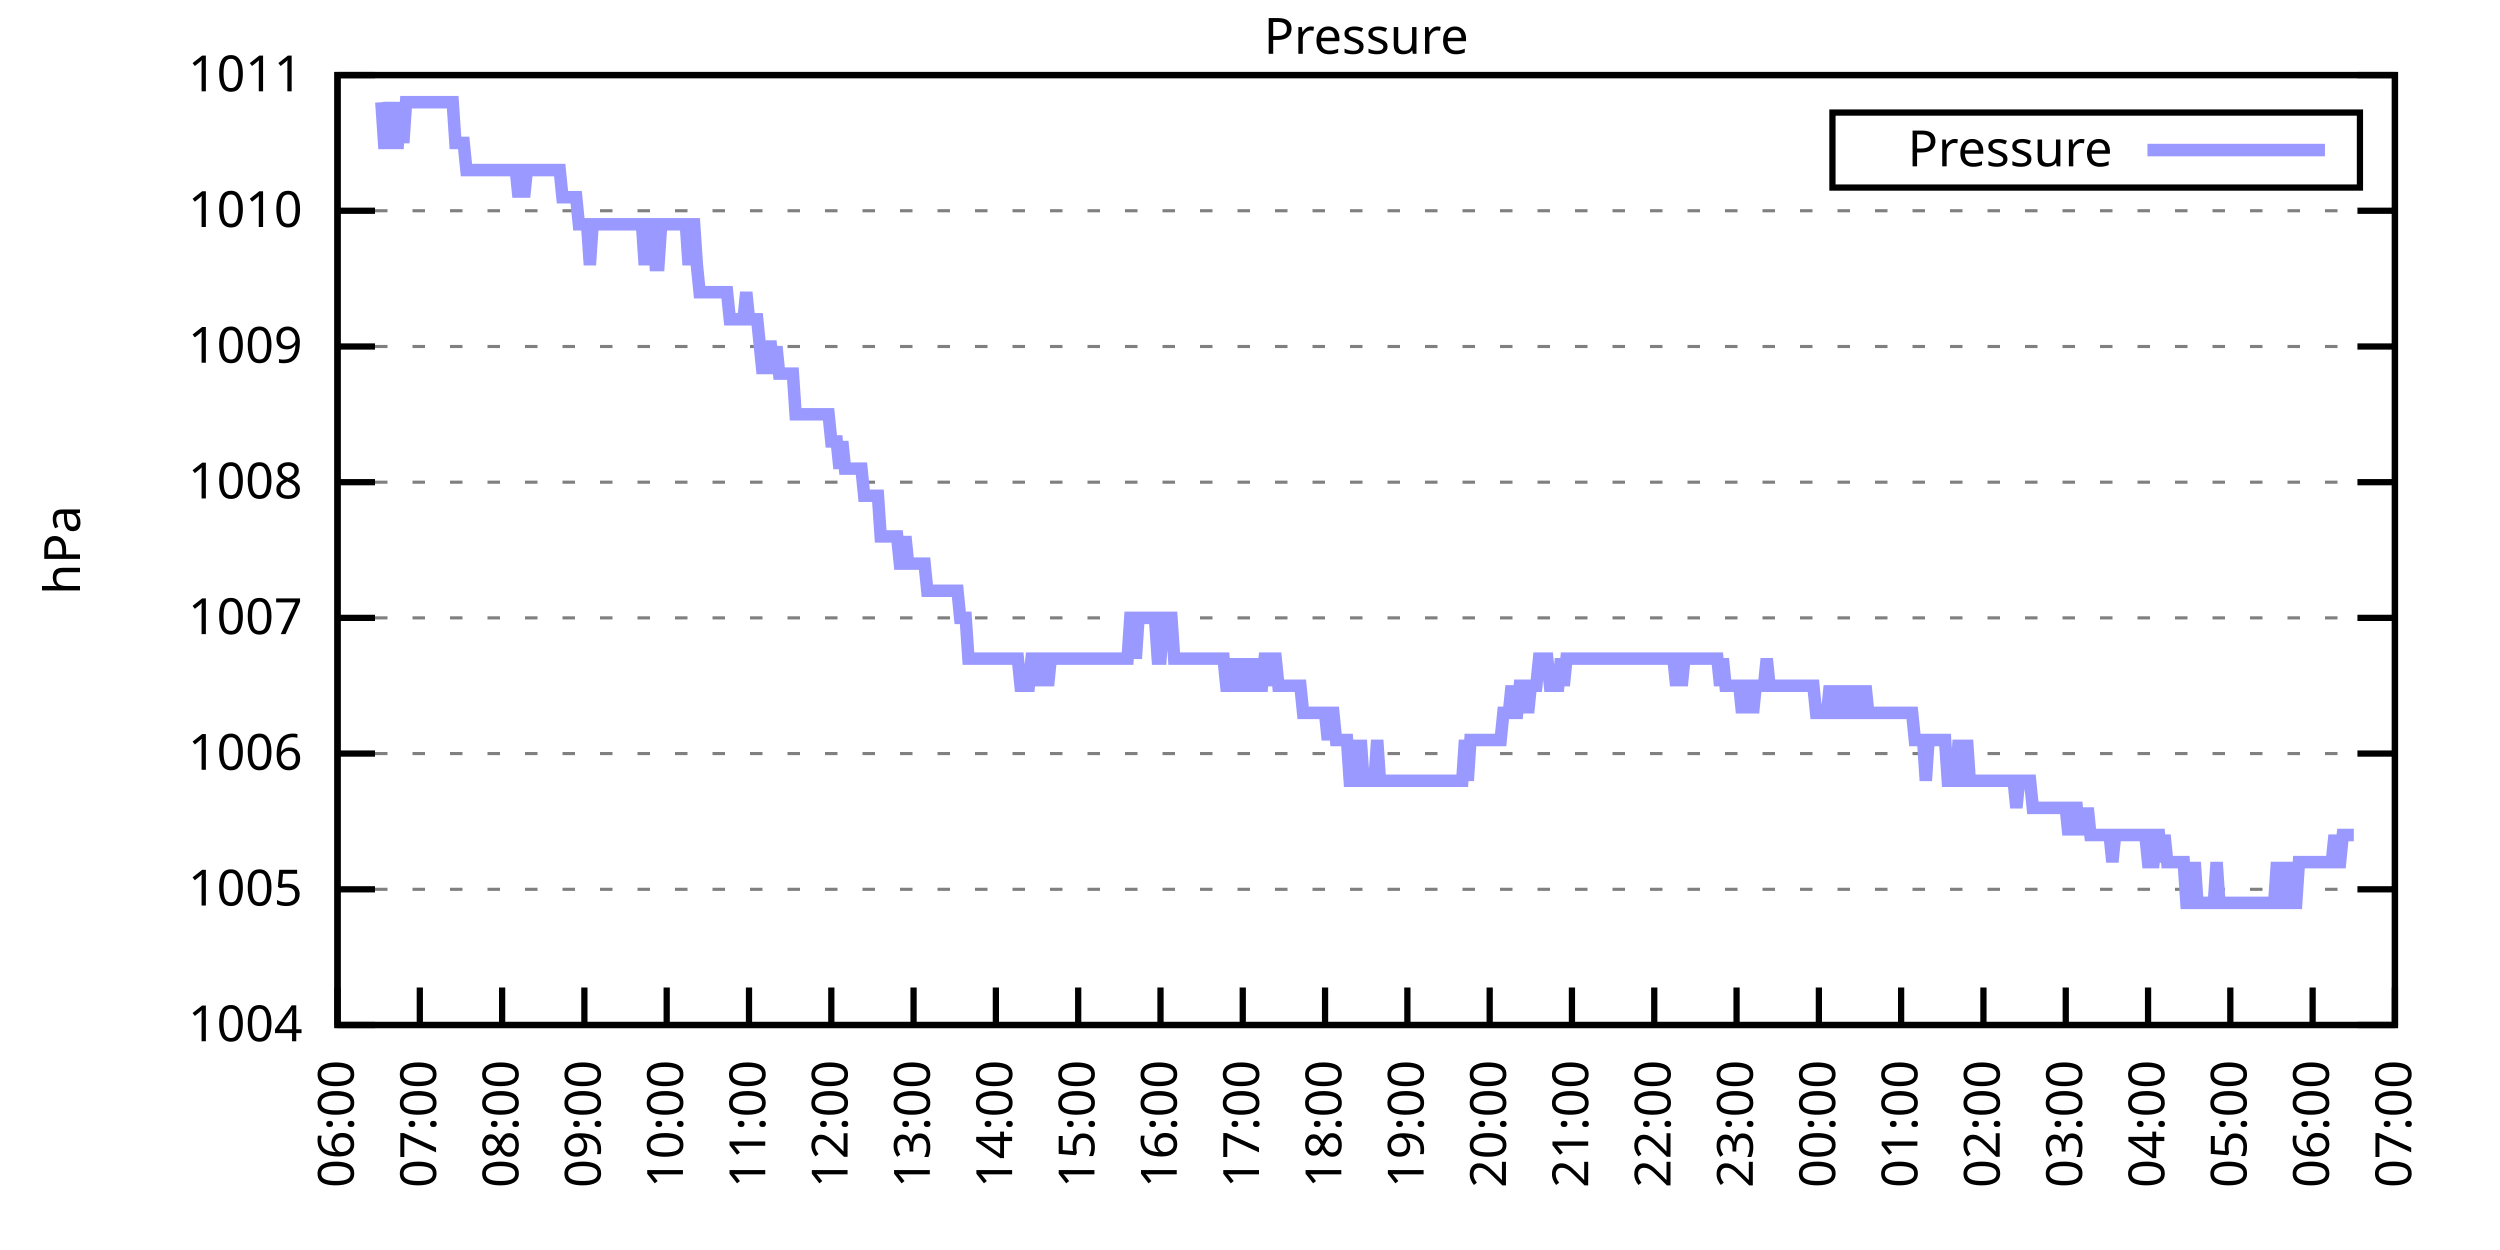
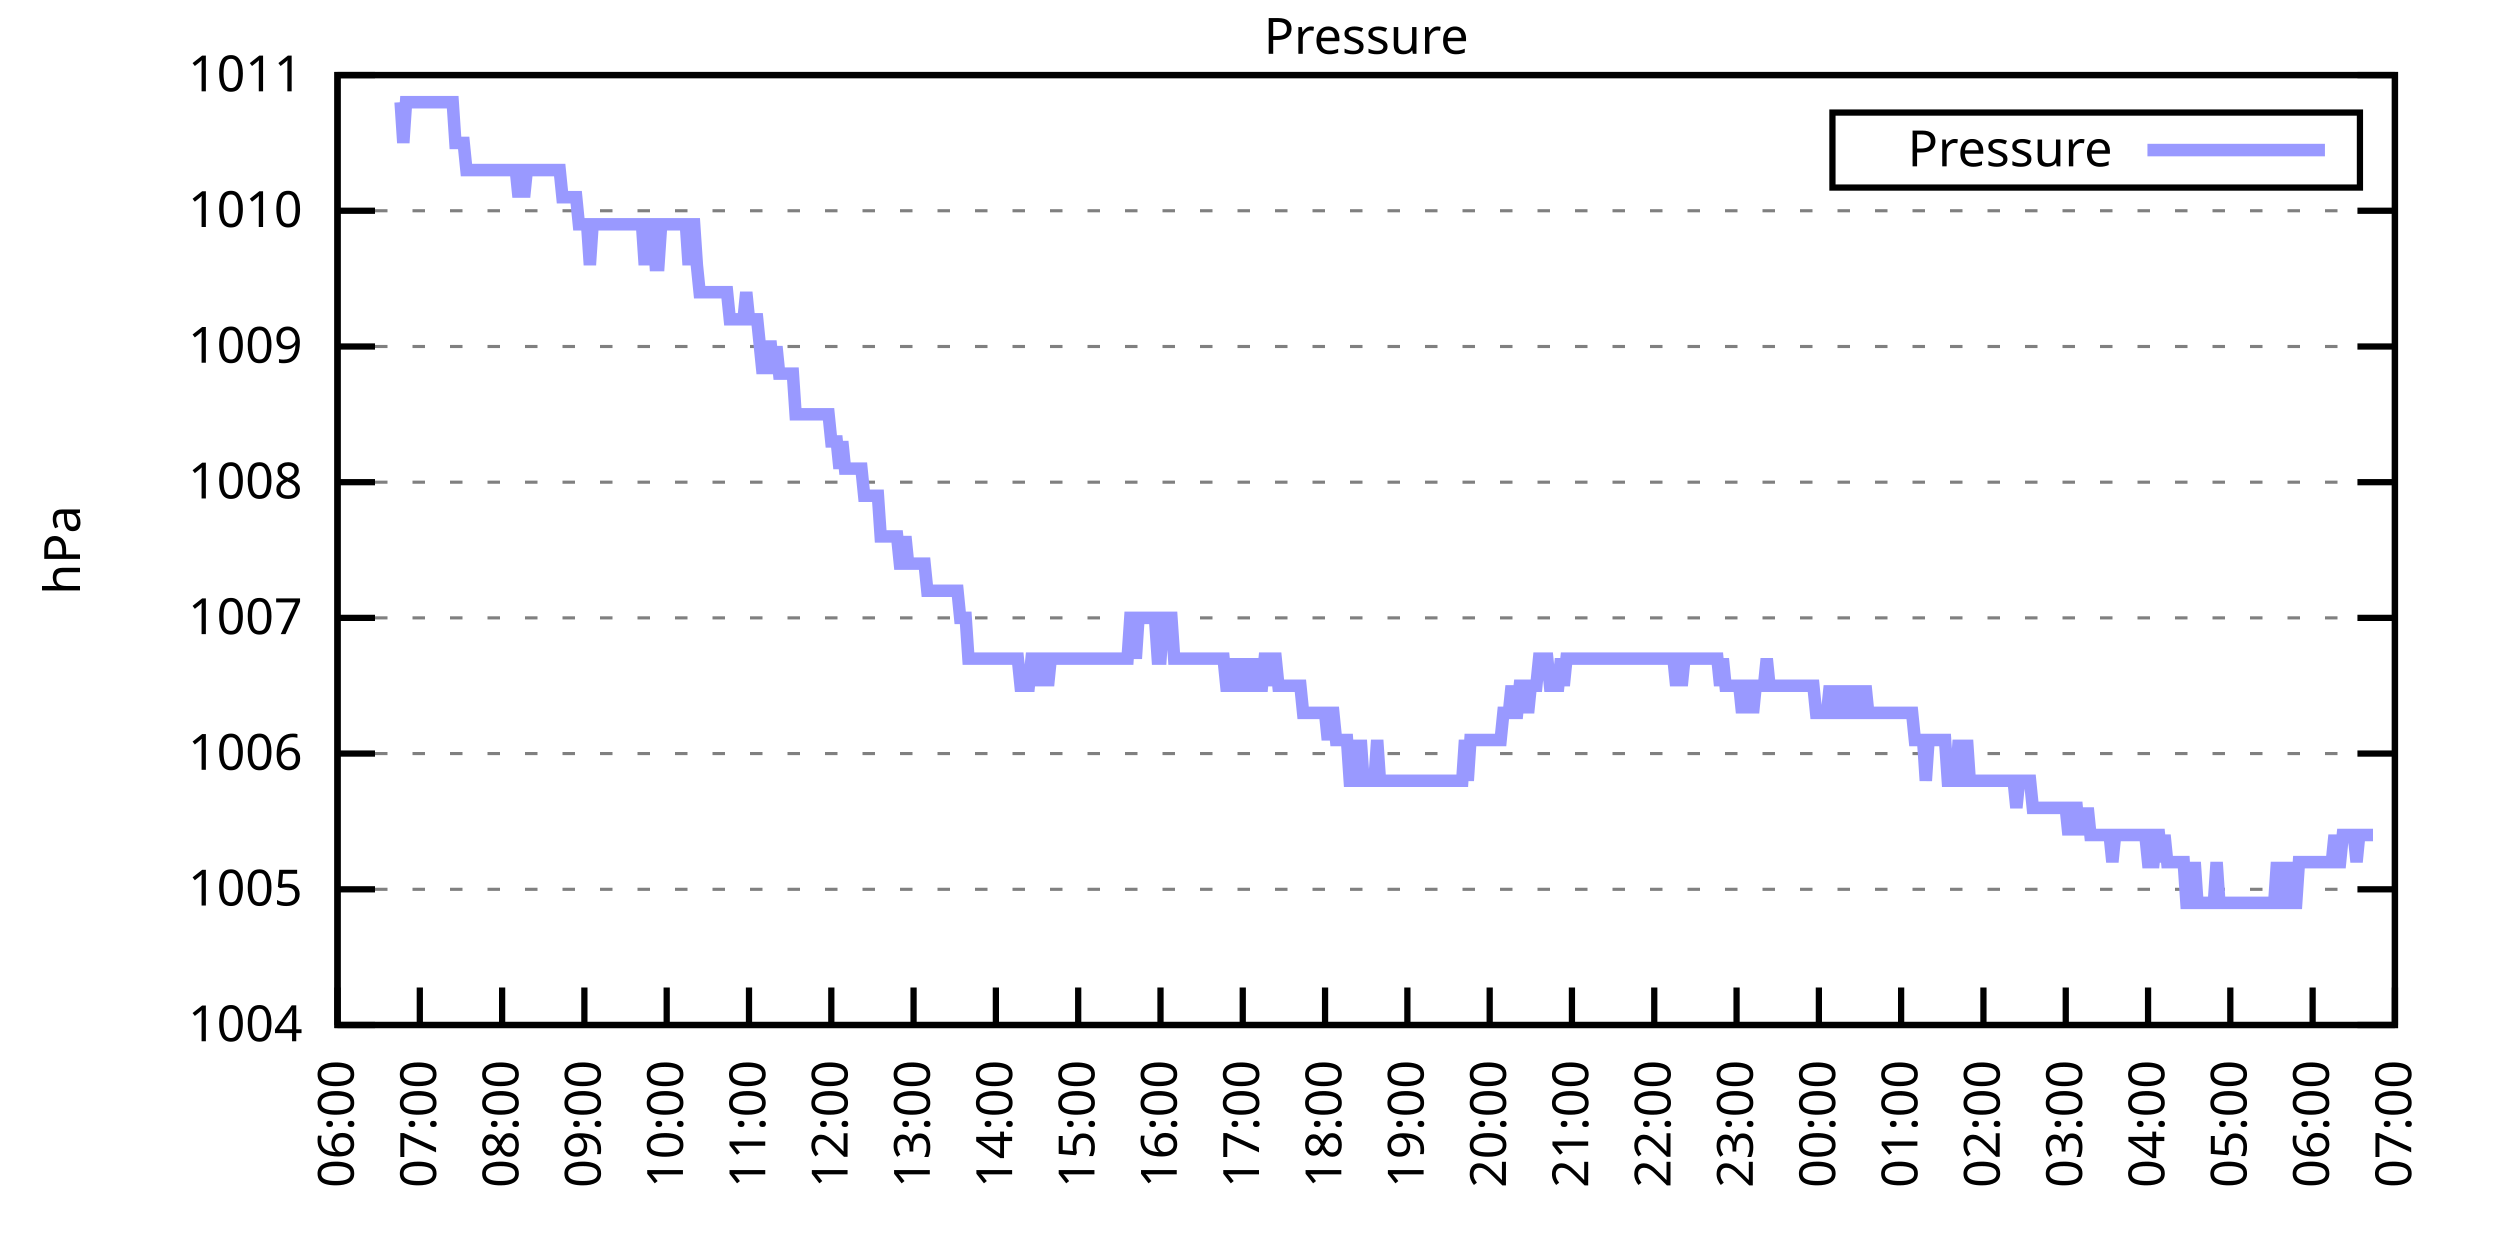
<svg xmlns="http://www.w3.org/2000/svg" xmlns:xlink="http://www.w3.org/1999/xlink" width="400" height="200" viewBox="0 0 400 200">
  <g id="gnuplot_canvas">
    <rect x="0" y="0" width="400" height="200" fill="none" />
    <defs>
      <circle id="gpDot" r="0.5" stroke-width="0.5" stroke="currentColor" />
      <path id="gpPt0" stroke-width="0.333" stroke="currentColor" d="M-1,0 h2 M0,-1 v2" />
      <path id="gpPt1" stroke-width="0.333" stroke="currentColor" d="M-1,-1 L1,1 M1,-1 L-1,1" />
      <path id="gpPt2" stroke-width="0.333" stroke="currentColor" d="M-1,0 L1,0 M0,-1 L0,1 M-1,-1 L1,1 M-1,1 L1,-1" />
      <rect id="gpPt3" stroke-width="0.333" stroke="currentColor" x="-1" y="-1" width="2" height="2" />
      <rect id="gpPt4" stroke-width="0.333" stroke="currentColor" fill="currentColor" x="-1" y="-1" width="2" height="2" />
      <circle id="gpPt5" stroke-width="0.333" stroke="currentColor" cx="0" cy="0" r="1" />
      <use xlink:href="#gpPt5" id="gpPt6" fill="currentColor" stroke="none" />
      <path id="gpPt7" stroke-width="0.333" stroke="currentColor" d="M0,-1.33 L-1.33,0.67 L1.33,0.67 z" />
      <use xlink:href="#gpPt7" id="gpPt8" fill="currentColor" stroke="none" />
      <use xlink:href="#gpPt7" id="gpPt9" stroke="currentColor" transform="rotate(180)" />
      <use xlink:href="#gpPt9" id="gpPt10" fill="currentColor" stroke="none" />
      <use xlink:href="#gpPt3" id="gpPt11" stroke="currentColor" transform="rotate(45)" />
      <use xlink:href="#gpPt11" id="gpPt12" fill="currentColor" stroke="none" />
      <path id="gpPt13" stroke-width="0.333" stroke="currentColor" d="M0,1.330 L1.265,0.411 L0.782,-1.067 L-0.782,-1.076 L-1.265,0.411 z" />
      <use xlink:href="#gpPt13" id="gpPt14" fill="currentColor" stroke="none" />
      <filter id="textbox" filterUnits="objectBoundingBox" x="0" y="0" height="1" width="1">
        <feFlood flood-color="white" flood-opacity="1" result="bgnd" />
        <feComposite in="SourceGraphic" in2="bgnd" operator="atop" />
      </filter>
      <filter id="greybox" filterUnits="objectBoundingBox" x="0" y="0" height="1" width="1">
        <feFlood flood-color="lightgrey" flood-opacity="1" result="grey" />
        <feComposite in="SourceGraphic" in2="grey" operator="atop" />
      </filter>
    </defs>
    <g fill="none" color="white" stroke="currentColor" stroke-width="1.00" stroke-linecap="butt" stroke-linejoin="miter">
</g>
    <g fill="none" color="black" stroke="currentColor" stroke-width="1.00" stroke-linecap="butt" stroke-linejoin="miter">
      <g stroke="none" shape-rendering="crispEdges">
        <polygon fill="rgb(255, 255, 255)" points="54.00,164.00 383.18,164.00 383.18,12.02 54.00,12.02 " />
      </g>
    </g>
    <g fill="none" color="black" stroke="currentColor" stroke-width="1.00" stroke-linecap="butt" stroke-linejoin="miter">
</g>
    <g fill="none" color="black" stroke="black" stroke-width="0.50" stroke-linecap="butt" stroke-linejoin="miter">
</g>
    <g fill="none" color="gray" stroke="currentColor" stroke-width="0.50" stroke-linecap="butt" stroke-linejoin="miter">
      <path stroke="gray" stroke-dasharray="2,4" class="gridline" d="M54.00,164.00 L383.19,164.00  " />
    </g>
    <g fill="none" color="gray" stroke="gray" stroke-width="1.00" stroke-linecap="butt" stroke-linejoin="miter">
</g>
    <g fill="none" color="black" stroke="currentColor" stroke-width="1.00" stroke-linecap="butt" stroke-linejoin="miter">
      <path stroke="black" d="M54.00,164.00 L60.00,164.00 M383.19,164.00 L377.19,164.00  " />
      <g transform="translate(48.40,166.60)" stroke="none" fill="black" font-family="Sans" font-size="8.00" text-anchor="end">
        <text>
          <tspan font-family="Sans"> 1004</tspan>
        </text>
      </g>
    </g>
    <g fill="none" color="black" stroke="currentColor" stroke-width="1.00" stroke-linecap="butt" stroke-linejoin="miter">
</g>
    <g fill="none" color="black" stroke="black" stroke-width="0.50" stroke-linecap="butt" stroke-linejoin="miter">
</g>
    <g fill="none" color="gray" stroke="currentColor" stroke-width="0.50" stroke-linecap="butt" stroke-linejoin="miter">
      <path stroke="gray" stroke-dasharray="2,4" class="gridline" d="M54.00,142.29 L383.19,142.29  " />
    </g>
    <g fill="none" color="gray" stroke="gray" stroke-width="1.00" stroke-linecap="butt" stroke-linejoin="miter">
</g>
    <g fill="none" color="black" stroke="currentColor" stroke-width="1.00" stroke-linecap="butt" stroke-linejoin="miter">
      <path stroke="black" d="M54.00,142.29 L60.00,142.29 M383.19,142.29 L377.19,142.29  " />
      <g transform="translate(48.40,144.89)" stroke="none" fill="black" font-family="Sans" font-size="8.00" text-anchor="end">
        <text>
          <tspan font-family="Sans"> 1005</tspan>
        </text>
      </g>
    </g>
    <g fill="none" color="black" stroke="currentColor" stroke-width="1.00" stroke-linecap="butt" stroke-linejoin="miter">
</g>
    <g fill="none" color="black" stroke="black" stroke-width="0.50" stroke-linecap="butt" stroke-linejoin="miter">
</g>
    <g fill="none" color="gray" stroke="currentColor" stroke-width="0.50" stroke-linecap="butt" stroke-linejoin="miter">
      <path stroke="gray" stroke-dasharray="2,4" class="gridline" d="M54.00,120.57 L383.19,120.57  " />
    </g>
    <g fill="none" color="gray" stroke="gray" stroke-width="1.00" stroke-linecap="butt" stroke-linejoin="miter">
</g>
    <g fill="none" color="black" stroke="currentColor" stroke-width="1.00" stroke-linecap="butt" stroke-linejoin="miter">
      <path stroke="black" d="M54.00,120.57 L60.00,120.57 M383.19,120.57 L377.19,120.57  " />
      <g transform="translate(48.40,123.17)" stroke="none" fill="black" font-family="Sans" font-size="8.00" text-anchor="end">
        <text>
          <tspan font-family="Sans"> 1006</tspan>
        </text>
      </g>
    </g>
    <g fill="none" color="black" stroke="currentColor" stroke-width="1.00" stroke-linecap="butt" stroke-linejoin="miter">
</g>
    <g fill="none" color="black" stroke="black" stroke-width="0.50" stroke-linecap="butt" stroke-linejoin="miter">
</g>
    <g fill="none" color="gray" stroke="currentColor" stroke-width="0.50" stroke-linecap="butt" stroke-linejoin="miter">
      <path stroke="gray" stroke-dasharray="2,4" class="gridline" d="M54.00,98.86 L383.19,98.86  " />
    </g>
    <g fill="none" color="gray" stroke="gray" stroke-width="1.00" stroke-linecap="butt" stroke-linejoin="miter">
</g>
    <g fill="none" color="black" stroke="currentColor" stroke-width="1.00" stroke-linecap="butt" stroke-linejoin="miter">
      <path stroke="black" d="M54.00,98.86 L60.00,98.86 M383.19,98.86 L377.19,98.86  " />
      <g transform="translate(48.40,101.46)" stroke="none" fill="black" font-family="Sans" font-size="8.00" text-anchor="end">
        <text>
          <tspan font-family="Sans"> 1007</tspan>
        </text>
      </g>
    </g>
    <g fill="none" color="black" stroke="currentColor" stroke-width="1.00" stroke-linecap="butt" stroke-linejoin="miter">
</g>
    <g fill="none" color="black" stroke="black" stroke-width="0.50" stroke-linecap="butt" stroke-linejoin="miter">
</g>
    <g fill="none" color="gray" stroke="currentColor" stroke-width="0.50" stroke-linecap="butt" stroke-linejoin="miter">
      <path stroke="gray" stroke-dasharray="2,4" class="gridline" d="M54.00,77.15 L383.19,77.15  " />
    </g>
    <g fill="none" color="gray" stroke="gray" stroke-width="1.00" stroke-linecap="butt" stroke-linejoin="miter">
</g>
    <g fill="none" color="black" stroke="currentColor" stroke-width="1.00" stroke-linecap="butt" stroke-linejoin="miter">
      <path stroke="black" d="M54.00,77.15 L60.00,77.15 M383.19,77.15 L377.19,77.15  " />
      <g transform="translate(48.40,79.75)" stroke="none" fill="black" font-family="Sans" font-size="8.00" text-anchor="end">
        <text>
          <tspan font-family="Sans"> 1008</tspan>
        </text>
      </g>
    </g>
    <g fill="none" color="black" stroke="currentColor" stroke-width="1.00" stroke-linecap="butt" stroke-linejoin="miter">
</g>
    <g fill="none" color="black" stroke="black" stroke-width="0.50" stroke-linecap="butt" stroke-linejoin="miter">
</g>
    <g fill="none" color="gray" stroke="currentColor" stroke-width="0.50" stroke-linecap="butt" stroke-linejoin="miter">
      <path stroke="gray" stroke-dasharray="2,4" class="gridline" d="M54.00,55.44 L383.19,55.44  " />
    </g>
    <g fill="none" color="gray" stroke="gray" stroke-width="1.00" stroke-linecap="butt" stroke-linejoin="miter">
</g>
    <g fill="none" color="black" stroke="currentColor" stroke-width="1.00" stroke-linecap="butt" stroke-linejoin="miter">
      <path stroke="black" d="M54.00,55.44 L60.00,55.44 M383.19,55.44 L377.19,55.44  " />
      <g transform="translate(48.40,58.04)" stroke="none" fill="black" font-family="Sans" font-size="8.00" text-anchor="end">
        <text>
          <tspan font-family="Sans"> 1009</tspan>
        </text>
      </g>
    </g>
    <g fill="none" color="black" stroke="currentColor" stroke-width="1.00" stroke-linecap="butt" stroke-linejoin="miter">
</g>
    <g fill="none" color="black" stroke="black" stroke-width="0.50" stroke-linecap="butt" stroke-linejoin="miter">
</g>
    <g fill="none" color="gray" stroke="currentColor" stroke-width="0.50" stroke-linecap="butt" stroke-linejoin="miter">
      <path stroke="gray" stroke-dasharray="2,4" class="gridline" d="M54.00,33.72 L383.19,33.72  " />
    </g>
    <g fill="none" color="gray" stroke="gray" stroke-width="1.00" stroke-linecap="butt" stroke-linejoin="miter">
</g>
    <g fill="none" color="black" stroke="currentColor" stroke-width="1.00" stroke-linecap="butt" stroke-linejoin="miter">
      <path stroke="black" d="M54.00,33.72 L60.00,33.72 M383.19,33.72 L377.19,33.72  " />
      <g transform="translate(48.40,36.32)" stroke="none" fill="black" font-family="Sans" font-size="8.00" text-anchor="end">
        <text>
          <tspan font-family="Sans"> 1010</tspan>
        </text>
      </g>
    </g>
    <g fill="none" color="black" stroke="currentColor" stroke-width="1.00" stroke-linecap="butt" stroke-linejoin="miter">
</g>
    <g fill="none" color="black" stroke="black" stroke-width="0.50" stroke-linecap="butt" stroke-linejoin="miter">
</g>
    <g fill="none" color="gray" stroke="currentColor" stroke-width="0.50" stroke-linecap="butt" stroke-linejoin="miter">
      <path stroke="gray" stroke-dasharray="2,4" class="gridline" d="M54.00,12.01 L383.19,12.01  " />
    </g>
    <g fill="none" color="gray" stroke="gray" stroke-width="1.00" stroke-linecap="butt" stroke-linejoin="miter">
</g>
    <g fill="none" color="black" stroke="currentColor" stroke-width="1.00" stroke-linecap="butt" stroke-linejoin="miter">
      <path stroke="black" d="M54.00,12.01 L60.00,12.01 M383.19,12.01 L377.19,12.01  " />
      <g transform="translate(48.40,14.61)" stroke="none" fill="black" font-family="Sans" font-size="8.00" text-anchor="end">
        <text>
          <tspan font-family="Sans"> 1011</tspan>
        </text>
      </g>
    </g>
    <g fill="none" color="black" stroke="currentColor" stroke-width="1.00" stroke-linecap="butt" stroke-linejoin="miter">
      <path stroke="black" d="M54.00,164.00 L54.00,158.00  " />
      <g transform="translate(56.60,169.60) rotate(270.00)" stroke="none" fill="black" font-family="Sans" font-size="8.00" text-anchor="end">
        <text>
          <tspan font-family="Sans">06:00</tspan>
        </text>
      </g>
    </g>
    <g fill="none" color="black" stroke="currentColor" stroke-width="1.00" stroke-linecap="butt" stroke-linejoin="miter">
      <path stroke="black" d="M67.17,164.00 L67.17,158.00  " />
      <g transform="translate(69.77,169.60) rotate(270.00)" stroke="none" fill="black" font-family="Sans" font-size="8.00" text-anchor="end">
        <text>
          <tspan font-family="Sans">07:00</tspan>
        </text>
      </g>
    </g>
    <g fill="none" color="black" stroke="currentColor" stroke-width="1.00" stroke-linecap="butt" stroke-linejoin="miter">
      <path stroke="black" d="M80.34,164.00 L80.34,158.00  " />
      <g transform="translate(82.94,169.60) rotate(270.00)" stroke="none" fill="black" font-family="Sans" font-size="8.00" text-anchor="end">
        <text>
          <tspan font-family="Sans">08:00</tspan>
        </text>
      </g>
    </g>
    <g fill="none" color="black" stroke="currentColor" stroke-width="1.00" stroke-linecap="butt" stroke-linejoin="miter">
      <path stroke="black" d="M93.50,164.00 L93.50,158.00  " />
      <g transform="translate(96.10,169.60) rotate(270.00)" stroke="none" fill="black" font-family="Sans" font-size="8.00" text-anchor="end">
        <text>
          <tspan font-family="Sans">09:00</tspan>
        </text>
      </g>
    </g>
    <g fill="none" color="black" stroke="currentColor" stroke-width="1.00" stroke-linecap="butt" stroke-linejoin="miter">
      <path stroke="black" d="M106.67,164.00 L106.67,158.00  " />
      <g transform="translate(109.27,169.60) rotate(270.00)" stroke="none" fill="black" font-family="Sans" font-size="8.00" text-anchor="end">
        <text>
          <tspan font-family="Sans">10:00</tspan>
        </text>
      </g>
    </g>
    <g fill="none" color="black" stroke="currentColor" stroke-width="1.00" stroke-linecap="butt" stroke-linejoin="miter">
      <path stroke="black" d="M119.84,164.00 L119.84,158.00  " />
      <g transform="translate(122.44,169.60) rotate(270.00)" stroke="none" fill="black" font-family="Sans" font-size="8.00" text-anchor="end">
        <text>
          <tspan font-family="Sans">11:00</tspan>
        </text>
      </g>
    </g>
    <g fill="none" color="black" stroke="currentColor" stroke-width="1.00" stroke-linecap="butt" stroke-linejoin="miter">
      <path stroke="black" d="M133.01,164.00 L133.01,158.00  " />
      <g transform="translate(135.61,169.60) rotate(270.00)" stroke="none" fill="black" font-family="Sans" font-size="8.00" text-anchor="end">
        <text>
          <tspan font-family="Sans">12:00</tspan>
        </text>
      </g>
    </g>
    <g fill="none" color="black" stroke="currentColor" stroke-width="1.00" stroke-linecap="butt" stroke-linejoin="miter">
      <path stroke="black" d="M146.17,164.00 L146.17,158.00  " />
      <g transform="translate(148.77,169.60) rotate(270.00)" stroke="none" fill="black" font-family="Sans" font-size="8.00" text-anchor="end">
        <text>
          <tspan font-family="Sans">13:00</tspan>
        </text>
      </g>
    </g>
    <g fill="none" color="black" stroke="currentColor" stroke-width="1.00" stroke-linecap="butt" stroke-linejoin="miter">
      <path stroke="black" d="M159.34,164.00 L159.34,158.00  " />
      <g transform="translate(161.94,169.60) rotate(270.00)" stroke="none" fill="black" font-family="Sans" font-size="8.00" text-anchor="end">
        <text>
          <tspan font-family="Sans">14:00</tspan>
        </text>
      </g>
    </g>
    <g fill="none" color="black" stroke="currentColor" stroke-width="1.00" stroke-linecap="butt" stroke-linejoin="miter">
      <path stroke="black" d="M172.51,164.00 L172.51,158.00  " />
      <g transform="translate(175.11,169.60) rotate(270.00)" stroke="none" fill="black" font-family="Sans" font-size="8.00" text-anchor="end">
        <text>
          <tspan font-family="Sans">15:00</tspan>
        </text>
      </g>
    </g>
    <g fill="none" color="black" stroke="currentColor" stroke-width="1.00" stroke-linecap="butt" stroke-linejoin="miter">
      <path stroke="black" d="M185.68,164.00 L185.68,158.00  " />
      <g transform="translate(188.28,169.60) rotate(270.00)" stroke="none" fill="black" font-family="Sans" font-size="8.00" text-anchor="end">
        <text>
          <tspan font-family="Sans">16:00</tspan>
        </text>
      </g>
    </g>
    <g fill="none" color="black" stroke="currentColor" stroke-width="1.00" stroke-linecap="butt" stroke-linejoin="miter">
      <path stroke="black" d="M198.84,164.00 L198.84,158.00  " />
      <g transform="translate(201.44,169.60) rotate(270.00)" stroke="none" fill="black" font-family="Sans" font-size="8.00" text-anchor="end">
        <text>
          <tspan font-family="Sans">17:00</tspan>
        </text>
      </g>
    </g>
    <g fill="none" color="black" stroke="currentColor" stroke-width="1.00" stroke-linecap="butt" stroke-linejoin="miter">
      <path stroke="black" d="M212.01,164.00 L212.01,158.00  " />
      <g transform="translate(214.61,169.60) rotate(270.00)" stroke="none" fill="black" font-family="Sans" font-size="8.00" text-anchor="end">
        <text>
          <tspan font-family="Sans">18:00</tspan>
        </text>
      </g>
    </g>
    <g fill="none" color="black" stroke="currentColor" stroke-width="1.00" stroke-linecap="butt" stroke-linejoin="miter">
      <path stroke="black" d="M225.18,164.00 L225.18,158.00  " />
      <g transform="translate(227.78,169.60) rotate(270.00)" stroke="none" fill="black" font-family="Sans" font-size="8.00" text-anchor="end">
        <text>
          <tspan font-family="Sans">19:00</tspan>
        </text>
      </g>
    </g>
    <g fill="none" color="black" stroke="currentColor" stroke-width="1.00" stroke-linecap="butt" stroke-linejoin="miter">
      <path stroke="black" d="M238.35,164.00 L238.35,158.00  " />
      <g transform="translate(240.95,169.60) rotate(270.00)" stroke="none" fill="black" font-family="Sans" font-size="8.00" text-anchor="end">
        <text>
          <tspan font-family="Sans">20:00</tspan>
        </text>
      </g>
    </g>
    <g fill="none" color="black" stroke="currentColor" stroke-width="1.00" stroke-linecap="butt" stroke-linejoin="miter">
      <path stroke="black" d="M251.51,164.00 L251.51,158.00  " />
      <g transform="translate(254.11,169.60) rotate(270.00)" stroke="none" fill="black" font-family="Sans" font-size="8.00" text-anchor="end">
        <text>
          <tspan font-family="Sans">21:00</tspan>
        </text>
      </g>
    </g>
    <g fill="none" color="black" stroke="currentColor" stroke-width="1.00" stroke-linecap="butt" stroke-linejoin="miter">
      <path stroke="black" d="M264.68,164.00 L264.68,158.00  " />
      <g transform="translate(267.28,169.60) rotate(270.00)" stroke="none" fill="black" font-family="Sans" font-size="8.00" text-anchor="end">
        <text>
          <tspan font-family="Sans">22:00</tspan>
        </text>
      </g>
    </g>
    <g fill="none" color="black" stroke="currentColor" stroke-width="1.00" stroke-linecap="butt" stroke-linejoin="miter">
      <path stroke="black" d="M277.85,164.00 L277.85,158.00  " />
      <g transform="translate(280.45,169.60) rotate(270.00)" stroke="none" fill="black" font-family="Sans" font-size="8.00" text-anchor="end">
        <text>
          <tspan font-family="Sans">23:00</tspan>
        </text>
      </g>
    </g>
    <g fill="none" color="black" stroke="currentColor" stroke-width="1.00" stroke-linecap="butt" stroke-linejoin="miter">
      <path stroke="black" d="M291.02,164.00 L291.02,158.00  " />
      <g transform="translate(293.62,169.60) rotate(270.00)" stroke="none" fill="black" font-family="Sans" font-size="8.00" text-anchor="end">
        <text>
          <tspan font-family="Sans">00:00</tspan>
        </text>
      </g>
    </g>
    <g fill="none" color="black" stroke="currentColor" stroke-width="1.00" stroke-linecap="butt" stroke-linejoin="miter">
      <path stroke="black" d="M304.18,164.00 L304.18,158.00  " />
      <g transform="translate(306.78,169.60) rotate(270.00)" stroke="none" fill="black" font-family="Sans" font-size="8.00" text-anchor="end">
        <text>
          <tspan font-family="Sans">01:00</tspan>
        </text>
      </g>
    </g>
    <g fill="none" color="black" stroke="currentColor" stroke-width="1.00" stroke-linecap="butt" stroke-linejoin="miter">
      <path stroke="black" d="M317.35,164.00 L317.35,158.00  " />
      <g transform="translate(319.95,169.60) rotate(270.00)" stroke="none" fill="black" font-family="Sans" font-size="8.00" text-anchor="end">
        <text>
          <tspan font-family="Sans">02:00</tspan>
        </text>
      </g>
    </g>
    <g fill="none" color="black" stroke="currentColor" stroke-width="1.00" stroke-linecap="butt" stroke-linejoin="miter">
      <path stroke="black" d="M330.52,164.00 L330.52,158.00  " />
      <g transform="translate(333.12,169.60) rotate(270.00)" stroke="none" fill="black" font-family="Sans" font-size="8.00" text-anchor="end">
        <text>
          <tspan font-family="Sans">03:00</tspan>
        </text>
      </g>
    </g>
    <g fill="none" color="black" stroke="currentColor" stroke-width="1.00" stroke-linecap="butt" stroke-linejoin="miter">
      <path stroke="black" d="M343.69,164.00 L343.69,158.00  " />
      <g transform="translate(346.29,169.60) rotate(270.00)" stroke="none" fill="black" font-family="Sans" font-size="8.00" text-anchor="end">
        <text>
          <tspan font-family="Sans">04:00</tspan>
        </text>
      </g>
    </g>
    <g fill="none" color="black" stroke="currentColor" stroke-width="1.00" stroke-linecap="butt" stroke-linejoin="miter">
      <path stroke="black" d="M356.85,164.00 L356.85,158.00  " />
      <g transform="translate(359.45,169.60) rotate(270.00)" stroke="none" fill="black" font-family="Sans" font-size="8.00" text-anchor="end">
        <text>
          <tspan font-family="Sans">05:00</tspan>
        </text>
      </g>
    </g>
    <g fill="none" color="black" stroke="currentColor" stroke-width="1.00" stroke-linecap="butt" stroke-linejoin="miter">
      <path stroke="black" d="M370.02,164.00 L370.02,158.00  " />
      <g transform="translate(372.62,169.60) rotate(270.00)" stroke="none" fill="black" font-family="Sans" font-size="8.00" text-anchor="end">
        <text>
          <tspan font-family="Sans">06:00</tspan>
        </text>
      </g>
    </g>
    <g fill="none" color="black" stroke="currentColor" stroke-width="1.00" stroke-linecap="butt" stroke-linejoin="miter">
      <path stroke="black" d="M383.19,164.00 L383.19,158.00  " />
      <g transform="translate(385.79,169.60) rotate(270.00)" stroke="none" fill="black" font-family="Sans" font-size="8.00" text-anchor="end">
        <text>
          <tspan font-family="Sans">07:00</tspan>
        </text>
      </g>
    </g>
    <g fill="none" color="black" stroke="currentColor" stroke-width="1.00" stroke-linecap="butt" stroke-linejoin="miter">
</g>
    <g fill="none" color="black" stroke="currentColor" stroke-width="1.00" stroke-linecap="butt" stroke-linejoin="miter">
      <path stroke="black" d="M54.00,12.01 L54.00,164.00 L383.19,164.00 L383.19,12.01 L54.00,12.01 Z  " />
    </g>
    <g fill="none" color="black" stroke="currentColor" stroke-width="1.00" stroke-linecap="butt" stroke-linejoin="miter">
</g>
    <g fill="none" color="black" stroke="currentColor" stroke-width="1.00" stroke-linecap="butt" stroke-linejoin="miter">
      <path stroke="black" d="M293.19,30.01 L293.19,18.01 L377.59,18.01 L377.59,30.01 L293.19,30.01 Z  " />
    </g>
    <g id="Pressure_plot_1">
      <g fill="none" color="white" stroke="black" stroke-width="2.00" stroke-linecap="butt" stroke-linejoin="miter">
</g>
      <g fill="none" color="black" stroke="currentColor" stroke-width="2.00" stroke-linecap="butt" stroke-linejoin="miter">
        <g transform="translate(337.99,26.61)" stroke="none" fill="black" font-family="Sans" font-size="8.00" text-anchor="end">
          <text>
            <tspan font-family="Sans">Pressure</tspan>
          </text>
        </g>
      </g>
      <g fill="none" color="black" stroke="currentColor" stroke-width="2.00" stroke-linecap="butt" stroke-linejoin="miter">
-         <path stroke="rgb(153, 153, 255)" d="M343.59,24.01 L371.99,24.01 M61.02,16.35 L61.46,22.87 L61.90,22.87 L62.34,16.35 L62.78,22.87 L63.22,22.87   L63.66,22.87 L64.10,16.35 L64.53,22.87 L64.97,16.35 L65.41,16.35 L65.85,16.35 L66.29,16.35 L66.73,16.35   L67.17,16.35 L67.61,16.35 L68.05,16.35 L68.48,16.35 L68.92,16.35 L69.36,16.35 L69.80,16.35 L70.24,16.35   L70.68,16.35 L71.12,16.35 L71.56,16.35 L72.00,16.35 L72.43,16.35 L72.87,22.87 L73.31,22.87 L73.75,22.87   L74.19,22.87 L74.63,27.21 L75.07,27.21 L75.51,27.21 L75.95,27.21 L76.38,27.21 L76.82,27.21 L77.26,27.21   L77.70,27.21 L78.14,27.21 L78.58,27.21 L79.02,27.21 L79.46,27.21 L79.90,27.21 L80.34,27.21 L80.77,27.21   L81.21,27.21 L81.65,27.21 L82.09,27.21 L82.53,27.21 L82.97,31.55 L83.41,27.21 L83.85,31.55 L84.29,27.21   L84.72,27.21 L85.16,27.21 L85.60,27.21 L86.04,27.21 L86.48,27.21 L86.92,27.21 L87.36,27.21 L87.80,27.21   L88.24,27.21 L88.67,27.21 L89.11,27.21 L89.55,27.21 L89.99,31.55 L90.43,31.55 L90.87,31.55 L91.31,31.55   L91.75,31.55 L92.19,31.55 L92.62,35.89 L93.06,35.89 L93.50,35.89 L93.94,35.89 L94.38,42.41 L94.82,35.89   L95.26,35.89 L95.70,35.89 L96.14,35.89 L96.58,35.89 L97.01,35.89 L97.45,35.89 L97.89,35.89 L98.33,35.89   L98.77,35.89 L99.21,35.89 L99.65,35.89 L100.09,35.89 L100.53,35.89 L100.96,35.89 L101.40,35.89 L101.84,35.89   L102.28,35.89 L102.72,35.89 L103.16,42.41 L103.60,35.89 L104.04,35.89 L104.48,35.89 L104.91,42.41 L105.35,42.41   L105.79,35.89 L106.23,35.89 L106.67,35.89 L107.11,35.89 L107.55,35.89 L107.99,35.89 L108.43,35.89 L108.87,35.89   L109.30,35.89 L109.74,35.89 L110.18,42.41 L110.62,35.89 L111.06,35.89 L111.50,42.41 L111.94,46.75 L112.38,46.75   L112.82,46.75 L113.25,46.75 L113.69,46.75 L114.13,46.75 L114.57,46.75 L115.01,46.75 L115.45,46.75 L115.89,46.75   L116.33,46.75 L116.77,51.09 L117.20,51.09 L117.64,51.09 L118.08,51.09 L118.52,51.09 L118.96,51.09 L119.40,46.75   L119.84,51.09 L120.28,51.09 L120.72,51.09 L121.15,51.09 L121.59,55.44 L122.03,59.78 L122.47,55.44 L122.91,55.44   L123.35,55.44 L123.79,59.78 L124.23,55.44 L124.67,59.78 L125.11,59.78 L125.54,59.78 L125.98,59.78 L126.42,59.78   L126.86,59.78 L127.30,66.29 L127.74,66.29 L128.18,66.29 L128.62,66.29 L129.06,66.29 L129.49,66.29 L129.93,66.29   L130.37,66.29 L130.81,66.29 L131.25,66.29 L131.69,66.29 L132.13,66.29 L132.57,66.29 L133.01,70.63 L133.44,70.63   L133.88,70.63 L134.32,74.98 L134.76,70.63 L135.20,74.98 L135.64,74.98 L136.08,74.98 L136.52,74.98 L136.96,74.98   L137.39,74.98 L137.83,74.98 L138.27,79.32 L138.71,79.32 L139.15,79.32 L139.59,79.32 L140.03,79.32 L140.47,79.32   L140.91,85.83 L141.35,85.83 L141.78,85.83 L142.22,85.83 L142.66,85.83 L143.10,85.83 L143.54,85.83 L143.98,90.18   L144.42,90.18 L144.86,85.83 L145.30,90.18 L145.73,90.18 L146.17,90.18 L146.61,90.18 L147.05,90.18 L147.49,90.18   L147.93,90.18 L148.37,94.52 L148.81,94.52 L149.25,94.52 L149.68,94.52 L150.12,94.52 L150.56,94.52 L151.00,94.52   L151.44,94.52 L151.88,94.52 L152.32,94.52 L152.76,94.52 L153.20,94.52 L153.63,98.86 L154.07,98.86 L154.51,98.86   L154.95,105.38 L155.39,105.38 L155.83,105.38 L156.27,105.38 L156.71,105.38 L157.15,105.38 L157.59,105.38 L158.02,105.38   L158.46,105.38 L158.90,105.38 L159.34,105.38 L159.78,105.38 L160.22,105.38 L160.66,105.38 L161.10,105.38 L161.54,105.38   L161.97,105.38 L162.41,105.38 L162.85,105.38 L163.29,109.72 L163.73,109.72 L164.17,109.72 L164.61,109.72 L165.05,105.38   L165.49,105.38 L165.92,109.72 L166.36,105.38 L166.80,105.38 L167.24,105.38 L167.68,109.72 L168.12,105.38 L168.56,105.38   L169.00,105.38 L169.44,105.38 L169.87,105.38 L170.31,105.38 L170.75,105.38 L171.19,105.38 L171.63,105.38 L172.07,105.38   L172.51,105.38 L172.95,105.38 L173.39,105.38 L173.83,105.38 L174.26,105.38 L174.70,105.38 L175.14,105.38 L175.58,105.38   L176.02,105.38 L176.46,105.38 L176.90,105.38 L177.34,105.38 L177.78,105.38 L178.21,105.38 L178.65,105.38 L179.09,105.38   L179.53,105.38 L179.97,105.38 L180.41,105.38 L180.85,98.86 L181.29,98.86 L181.73,105.38 L182.16,98.86 L182.60,98.86   L183.04,98.86 L183.48,98.86 L183.92,98.86 L184.36,98.86 L184.80,98.86 L185.24,105.38 L185.68,105.38 L186.11,98.86   L186.55,98.86 L186.99,98.86 L187.43,98.86 L187.87,105.38 L188.31,105.38 L188.75,105.38 L189.19,105.38 L189.63,105.38   L190.07,105.38 L190.50,105.38 L190.94,105.38 L191.38,105.38 L191.82,105.38 L192.26,105.38 L192.70,105.38 L193.14,105.38   L193.58,105.38 L194.02,105.38 L194.45,105.38 L194.89,105.38 L195.33,105.38 L195.77,105.38 L196.21,109.72 L196.65,109.72   L197.09,109.72 L197.53,105.38 L197.97,109.72 L198.40,109.72 L198.84,105.38 L199.28,109.72 L199.72,109.72 L200.16,109.72   L200.60,105.38 L201.04,109.72 L201.48,109.72 L201.92,109.72 L202.35,105.38 L202.79,105.38 L203.23,109.72 L203.67,105.38   L204.11,105.38 L204.55,109.72 L204.99,109.72 L205.43,109.72 L205.87,109.72 L206.31,109.72 L206.74,109.72 L207.18,109.72   L207.62,109.72 L208.06,109.72 L208.50,114.06 L208.94,114.06 L209.38,114.06 L209.82,114.06 L210.26,114.06 L210.69,114.06   L211.13,114.06 L211.57,114.06 L212.01,114.06 L212.45,118.40 L212.89,114.06 L213.33,114.06 L213.77,118.40 L214.21,118.40   L214.64,118.40 L215.08,118.40 L215.52,118.40 L215.96,124.92 L216.40,124.92 L216.84,118.40 L217.28,124.92 L217.72,118.40   L218.16,124.92 L218.60,124.92 L219.03,124.92 L219.47,124.92 L219.91,124.92 L220.35,118.40 L220.79,124.92 L221.23,124.92   L221.67,124.92 L222.11,124.92 L222.55,124.92 L222.98,124.92 L223.42,124.92 L223.86,124.92 L224.30,124.92 L224.74,124.92   L225.18,124.92 L225.62,124.92 L226.06,124.92 L226.50,124.92 L226.93,124.92 L227.37,124.92 L227.81,124.92 L228.25,124.92   L228.69,124.92 L229.13,124.92 L229.57,124.92 L230.01,124.92 L230.45,124.92 L230.88,124.92 L231.32,124.92 L231.76,124.92   L232.20,124.92 L232.64,124.92 L233.08,124.92 L233.52,124.92 L233.96,124.92 L234.40,118.40 L234.84,124.92 L235.27,118.40   L235.71,118.40 L236.15,118.40 L236.59,118.40 L237.03,118.40 L237.47,118.40 L237.91,118.40 L238.35,118.40 L238.79,118.40   L239.22,118.40 L239.66,118.40 L240.10,118.40 L240.54,114.06 L240.98,114.06 L241.42,114.06 L241.86,109.72 L242.30,114.06   L242.74,114.06 L243.17,109.72 L243.61,109.72 L244.05,109.72 L244.49,114.06 L244.93,109.72 L245.37,109.72 L245.81,109.72   L246.25,105.38 L246.69,105.38 L247.12,105.38 L247.56,105.38 L248.00,109.72 L248.44,109.72 L248.88,109.72 L249.32,109.72   L249.76,105.38 L250.20,109.72 L250.64,105.38 L251.08,105.38 L251.51,105.38 L251.95,105.38 L252.39,105.38 L252.83,105.38   L253.27,105.38 L253.71,105.38 L254.15,105.38 L254.59,105.38 L255.03,105.38 L255.46,105.38 L255.90,105.38 L256.34,105.38   L256.78,105.38 L257.22,105.38 L257.66,105.38 L258.10,105.38 L258.54,105.38 L258.98,105.38 L259.41,105.38 L259.85,105.38   L260.29,105.38 L260.73,105.38 L261.17,105.38 L261.61,105.38 L262.05,105.38 L262.49,105.38 L262.93,105.38 L263.36,105.38   L263.80,105.38 L264.24,105.38 L264.68,105.38 L265.12,105.38 L265.56,105.38 L266.00,105.38 L266.44,105.38 L266.88,105.38   L267.32,105.38 L267.75,105.38 L268.19,109.72 L268.63,105.38 L269.07,109.72 L269.51,105.38 L269.95,105.38 L270.39,105.38   L270.83,105.38 L271.27,105.38 L271.70,105.38 L272.14,105.38 L272.58,105.38 L273.02,105.38 L273.46,105.38 L273.90,105.38   L274.34,105.38 L274.78,105.38 L275.22,109.72 L275.65,105.38 L276.09,109.72 L276.53,109.72 L276.97,109.72 L277.41,109.72   L277.85,109.72 L278.29,109.72 L278.73,114.06 L279.17,109.72 L279.60,109.72 L280.04,109.72 L280.48,114.06 L280.92,109.72   L281.36,109.72 L281.80,109.72 L282.24,109.72 L282.68,105.38 L283.12,109.72 L283.56,109.72 L283.99,109.72 L284.43,109.72   L284.87,109.72 L285.31,109.72 L285.75,109.72 L286.19,109.72 L286.63,109.72 L287.07,109.72 L287.51,109.72 L287.94,109.72   L288.38,109.72 L288.82,109.72 L289.26,109.72 L289.70,109.72 L290.14,109.72 L290.58,114.06 L291.02,114.06 L291.46,114.06   L291.89,114.06 L292.33,114.06 L292.77,109.72 L293.21,114.06 L293.65,109.72 L294.09,114.06 L294.53,114.06 L294.97,114.06   L295.41,109.72 L295.84,114.06 L296.28,114.06 L296.72,114.06 L297.16,109.72 L297.60,114.06 L298.04,114.06 L298.48,109.72   L298.92,114.06 L299.36,114.06 L299.80,114.06 L300.23,114.06 L300.67,114.06 L301.11,114.06 L301.55,114.06 L301.99,114.06   L302.43,114.06 L302.87,114.06 L303.31,114.06 L303.75,114.06 L304.18,114.06 L304.62,114.06 L305.06,114.06 L305.50,114.06   L305.94,114.06 L306.38,118.40 L306.82,118.40 L307.26,118.40 L307.70,118.40 L308.13,124.92 L308.57,118.40 L309.01,118.40   L309.45,118.40 L309.89,118.40 L310.33,118.40 L310.77,118.40 L311.21,118.40 L311.65,124.92 L312.08,124.92 L312.52,124.92   L312.96,124.92 L313.40,118.40 L313.84,124.92 L314.28,124.92 L314.72,118.40 L315.16,124.92 L315.60,124.92 L316.04,124.92   L316.47,124.92 L316.91,124.92 L317.35,124.92 L317.79,124.92 L318.23,124.92 L318.67,124.92 L319.11,124.92 L319.55,124.92   L319.99,124.92 L320.42,124.92 L320.86,124.92 L321.30,124.92 L321.74,124.92 L322.18,124.92 L322.62,129.26 L323.06,124.92   L323.50,124.92 L323.94,124.92 L324.37,124.92 L324.81,124.92 L325.25,129.26 L325.69,129.26 L326.13,129.26 L326.57,129.26   L327.01,129.26 L327.45,129.26 L327.89,129.26 L328.33,129.26 L328.76,129.26 L329.20,129.26 L329.64,129.26 L330.08,129.26   L330.52,129.26 L330.96,133.60 L331.40,129.26 L331.84,129.26 L332.28,129.26 L332.71,133.60 L333.15,129.26 L333.59,133.60   L334.03,129.26 L334.47,133.60 L334.91,133.60 L335.35,133.60 L335.79,133.60 L336.23,133.60 L336.66,133.60 L337.10,133.60   L337.54,133.60 L337.98,137.94 L338.42,133.60 L338.86,133.60 L339.30,133.60 L339.74,133.60 L340.18,133.60 L340.61,133.60   L341.05,133.60 L341.49,133.60 L341.93,133.60 L342.37,133.60 L342.81,133.60 L343.25,133.60 L343.69,137.94 L344.13,137.94   L344.57,137.94 L345.00,133.60 L345.44,133.60 L345.88,137.94 L346.32,133.60 L346.76,137.94 L347.20,137.94 L347.64,137.94   L348.08,137.94 L348.52,137.94 L348.95,137.94 L349.39,137.94 L349.83,144.46 L350.27,144.46 L350.71,144.46 L351.15,137.94   L351.59,144.46 L352.03,144.46 L352.47,144.46 L352.90,144.46 L353.34,144.46 L353.78,144.46 L354.22,144.46 L354.66,137.94   L355.10,144.46 L355.54,144.46 L355.98,144.46 L356.42,144.46 L356.85,144.46 L357.29,144.46 L357.73,144.46 L358.17,144.46   L358.61,144.46 L359.05,144.46 L359.49,144.46 L359.93,144.46 L360.37,144.46 L360.81,144.46 L361.24,144.46 L361.68,144.46   L362.12,144.46 L362.56,144.46 L363.00,144.46 L363.44,144.46 L363.88,144.46 L364.32,137.94 L364.76,144.46 L365.19,144.46   L365.63,137.94 L366.07,144.46 L366.51,137.94 L366.95,144.46 L367.39,144.46 L367.83,137.94 L368.27,137.94 L368.71,137.94   L369.14,137.94 L369.58,137.94 L370.02,137.94 L370.46,137.94 L370.90,137.94 L371.34,137.94 L371.78,137.94 L372.22,137.94   L372.66,137.94 L373.09,137.94 L373.53,133.60 L373.97,137.94 L374.41,137.94 L374.85,133.60 L375.29,133.60 L375.73,133.60   L376.17,133.60 L376.61,133.60  " />
+         <path stroke="rgb(153, 153, 255)" d="M343.59,24.01 L371.99,24.01 M64.10,16.35 L64.53,22.87 L64.97,16.35 L65.41,16.35 L65.85,16.35 L66.29,16.35   L66.73,16.35 L67.17,16.35 L67.61,16.35 L68.05,16.35 L68.48,16.35 L68.92,16.35 L69.36,16.35 L69.80,16.35   L70.24,16.35 L70.68,16.35 L71.12,16.35 L71.56,16.35 L72.00,16.35 L72.43,16.35 L72.87,22.87 L73.31,22.87   L73.75,22.87 L74.19,22.87 L74.63,27.21 L75.07,27.21 L75.51,27.21 L75.95,27.21 L76.38,27.21 L76.82,27.21   L77.26,27.21 L77.70,27.21 L78.14,27.21 L78.58,27.21 L79.02,27.21 L79.46,27.21 L79.90,27.21 L80.34,27.21   L80.77,27.21 L81.21,27.21 L81.65,27.21 L82.09,27.21 L82.53,27.21 L82.97,31.55 L83.41,27.21 L83.85,31.55   L84.29,27.21 L84.72,27.21 L85.16,27.21 L85.60,27.21 L86.04,27.21 L86.48,27.21 L86.92,27.21 L87.36,27.21   L87.80,27.21 L88.24,27.21 L88.67,27.21 L89.11,27.21 L89.55,27.21 L89.99,31.55 L90.43,31.55 L90.87,31.55   L91.31,31.55 L91.75,31.55 L92.19,31.55 L92.62,35.89 L93.06,35.89 L93.50,35.89 L93.94,35.89 L94.38,42.41   L94.82,35.89 L95.26,35.89 L95.70,35.89 L96.14,35.89 L96.58,35.89 L97.01,35.89 L97.45,35.89 L97.89,35.89   L98.33,35.89 L98.77,35.89 L99.21,35.89 L99.65,35.89 L100.09,35.89 L100.53,35.89 L100.96,35.89 L101.40,35.89   L101.84,35.89 L102.28,35.89 L102.72,35.89 L103.16,42.41 L103.60,35.89 L104.04,35.89 L104.48,35.89 L104.91,42.41   L105.35,42.41 L105.79,35.89 L106.23,35.89 L106.67,35.89 L107.11,35.89 L107.55,35.89 L107.99,35.89 L108.43,35.89   L108.87,35.89 L109.30,35.89 L109.74,35.89 L110.18,42.41 L110.62,35.89 L111.06,35.89 L111.50,42.41 L111.94,46.75   L112.38,46.75 L112.82,46.75 L113.25,46.75 L113.69,46.75 L114.13,46.75 L114.57,46.75 L115.01,46.75 L115.45,46.75   L115.89,46.75 L116.33,46.75 L116.77,51.09 L117.20,51.09 L117.64,51.09 L118.08,51.09 L118.52,51.09 L118.96,51.09   L119.40,46.75 L119.84,51.09 L120.28,51.09 L120.72,51.09 L121.15,51.09 L121.59,55.44 L122.03,59.78 L122.47,55.44   L122.91,55.44 L123.35,55.44 L123.79,59.78 L124.23,55.44 L124.67,59.78 L125.11,59.78 L125.54,59.78 L125.98,59.78   L126.42,59.78 L126.86,59.78 L127.30,66.29 L127.74,66.29 L128.18,66.29 L128.62,66.29 L129.06,66.29 L129.49,66.29   L129.93,66.29 L130.37,66.29 L130.81,66.29 L131.25,66.29 L131.69,66.29 L132.13,66.29 L132.57,66.29 L133.01,70.63   L133.44,70.63 L133.88,70.63 L134.32,74.98 L134.76,70.63 L135.20,74.98 L135.64,74.98 L136.08,74.98 L136.52,74.98   L136.96,74.98 L137.39,74.98 L137.83,74.98 L138.27,79.32 L138.71,79.32 L139.15,79.32 L139.59,79.32 L140.03,79.32   L140.47,79.32 L140.91,85.83 L141.35,85.83 L141.78,85.83 L142.22,85.83 L142.66,85.83 L143.10,85.83 L143.54,85.83   L143.98,90.18 L144.42,90.18 L144.86,85.83 L145.30,90.18 L145.73,90.18 L146.17,90.18 L146.61,90.18 L147.05,90.18   L147.49,90.18 L147.93,90.18 L148.37,94.52 L148.81,94.52 L149.25,94.52 L149.68,94.52 L150.12,94.52 L150.56,94.52   L151.00,94.52 L151.44,94.52 L151.88,94.52 L152.32,94.52 L152.76,94.52 L153.20,94.52 L153.63,98.86 L154.07,98.86   L154.51,98.86 L154.95,105.38 L155.39,105.38 L155.83,105.38 L156.27,105.38 L156.71,105.38 L157.15,105.38 L157.59,105.38   L158.02,105.38 L158.46,105.38 L158.90,105.38 L159.34,105.38 L159.78,105.38 L160.22,105.38 L160.66,105.38 L161.10,105.38   L161.54,105.38 L161.97,105.38 L162.41,105.38 L162.85,105.38 L163.29,109.72 L163.73,109.72 L164.17,109.72 L164.61,109.72   L165.05,105.38 L165.49,105.38 L165.92,109.72 L166.36,105.38 L166.80,105.38 L167.24,105.38 L167.68,109.72 L168.12,105.38   L168.56,105.38 L169.00,105.38 L169.44,105.38 L169.87,105.38 L170.31,105.38 L170.75,105.38 L171.19,105.38 L171.63,105.38   L172.07,105.38 L172.51,105.38 L172.95,105.38 L173.39,105.38 L173.83,105.38 L174.26,105.38 L174.70,105.38 L175.14,105.38   L175.58,105.38 L176.02,105.38 L176.46,105.38 L176.90,105.38 L177.34,105.38 L177.78,105.38 L178.21,105.38 L178.65,105.38   L179.09,105.38 L179.53,105.38 L179.97,105.38 L180.41,105.38 L180.85,98.86 L181.29,98.86 L181.73,105.38 L182.16,98.86   L182.60,98.86 L183.04,98.86 L183.48,98.86 L183.92,98.86 L184.36,98.86 L184.80,98.86 L185.24,105.38 L185.68,105.38   L186.11,98.86 L186.55,98.86 L186.99,98.86 L187.43,98.86 L187.87,105.38 L188.31,105.38 L188.75,105.38 L189.19,105.38   L189.63,105.38 L190.07,105.38 L190.50,105.38 L190.94,105.38 L191.38,105.38 L191.82,105.38 L192.26,105.38 L192.70,105.38   L193.14,105.38 L193.58,105.38 L194.02,105.38 L194.45,105.38 L194.89,105.38 L195.33,105.38 L195.77,105.38 L196.21,109.72   L196.65,109.72 L197.09,109.72 L197.53,105.38 L197.97,109.72 L198.40,109.72 L198.84,105.38 L199.28,109.72 L199.72,109.72   L200.16,109.72 L200.60,105.38 L201.04,109.72 L201.48,109.72 L201.92,109.72 L202.35,105.38 L202.79,105.38 L203.23,109.72   L203.67,105.38 L204.11,105.38 L204.55,109.72 L204.99,109.72 L205.43,109.72 L205.87,109.72 L206.31,109.72 L206.74,109.72   L207.18,109.72 L207.62,109.72 L208.06,109.72 L208.50,114.06 L208.94,114.06 L209.38,114.06 L209.82,114.06 L210.26,114.06   L210.69,114.06 L211.13,114.06 L211.57,114.06 L212.01,114.06 L212.45,118.40 L212.89,114.06 L213.33,114.06 L213.77,118.40   L214.21,118.40 L214.64,118.40 L215.08,118.40 L215.52,118.40 L215.96,124.92 L216.40,124.92 L216.84,118.40 L217.28,124.92   L217.72,118.40 L218.16,124.92 L218.60,124.92 L219.03,124.92 L219.47,124.92 L219.91,124.92 L220.35,118.40 L220.79,124.92   L221.23,124.92 L221.67,124.92 L222.11,124.92 L222.55,124.92 L222.98,124.92 L223.42,124.92 L223.86,124.92 L224.30,124.92   L224.74,124.92 L225.18,124.92 L225.62,124.92 L226.06,124.92 L226.50,124.92 L226.93,124.92 L227.37,124.92 L227.81,124.92   L228.25,124.92 L228.69,124.92 L229.13,124.92 L229.57,124.92 L230.01,124.92 L230.45,124.92 L230.88,124.92 L231.32,124.92   L231.76,124.92 L232.20,124.92 L232.64,124.92 L233.08,124.92 L233.52,124.92 L233.96,124.92 L234.40,118.40 L234.84,124.92   L235.27,118.40 L235.71,118.40 L236.15,118.40 L236.59,118.40 L237.03,118.40 L237.47,118.40 L237.91,118.40 L238.35,118.40   L238.79,118.40 L239.22,118.40 L239.66,118.40 L240.10,118.40 L240.54,114.06 L240.98,114.06 L241.42,114.06 L241.86,109.72   L242.30,114.06 L242.74,114.06 L243.17,109.72 L243.61,109.72 L244.05,109.72 L244.49,114.06 L244.93,109.72 L245.37,109.72   L245.81,109.72 L246.25,105.38 L246.69,105.38 L247.12,105.38 L247.56,105.38 L248.00,109.72 L248.44,109.72 L248.88,109.72   L249.32,109.72 L249.76,105.38 L250.20,109.72 L250.64,105.38 L251.08,105.38 L251.51,105.38 L251.95,105.38 L252.39,105.38   L252.83,105.38 L253.27,105.38 L253.71,105.38 L254.15,105.38 L254.59,105.38 L255.03,105.38 L255.46,105.38 L255.90,105.38   L256.34,105.38 L256.78,105.38 L257.22,105.38 L257.66,105.38 L258.10,105.38 L258.54,105.38 L258.98,105.38 L259.41,105.38   L259.85,105.38 L260.29,105.38 L260.73,105.38 L261.17,105.38 L261.61,105.38 L262.05,105.38 L262.49,105.38 L262.93,105.38   L263.36,105.38 L263.80,105.38 L264.24,105.38 L264.68,105.38 L265.12,105.38 L265.56,105.38 L266.00,105.38 L266.44,105.38   L266.88,105.38 L267.32,105.38 L267.75,105.38 L268.19,109.72 L268.63,105.38 L269.07,109.72 L269.51,105.38 L269.95,105.38   L270.39,105.38 L270.83,105.38 L271.27,105.38 L271.70,105.38 L272.14,105.38 L272.58,105.38 L273.02,105.38 L273.46,105.38   L273.90,105.38 L274.34,105.38 L274.78,105.38 L275.22,109.72 L275.65,105.38 L276.09,109.72 L276.53,109.72 L276.97,109.72   L277.41,109.72 L277.85,109.72 L278.29,109.72 L278.73,114.06 L279.17,109.72 L279.60,109.72 L280.04,109.72 L280.48,114.06   L280.92,109.72 L281.36,109.72 L281.80,109.72 L282.24,109.72 L282.68,105.38 L283.12,109.72 L283.56,109.72 L283.99,109.72   L284.43,109.72 L284.87,109.72 L285.31,109.72 L285.75,109.72 L286.19,109.72 L286.63,109.72 L287.07,109.72 L287.51,109.72   L287.94,109.72 L288.38,109.72 L288.82,109.72 L289.26,109.72 L289.70,109.72 L290.14,109.72 L290.58,114.06 L291.02,114.06   L291.46,114.06 L291.89,114.06 L292.33,114.06 L292.77,109.72 L293.21,114.06 L293.65,109.72 L294.09,114.06 L294.53,114.06   L294.97,114.06 L295.41,109.72 L295.84,114.06 L296.28,114.06 L296.72,114.06 L297.16,109.72 L297.60,114.06 L298.04,114.06   L298.48,109.72 L298.92,114.06 L299.36,114.06 L299.80,114.06 L300.23,114.06 L300.67,114.06 L301.11,114.06 L301.55,114.06   L301.99,114.06 L302.43,114.06 L302.87,114.06 L303.31,114.06 L303.75,114.06 L304.18,114.06 L304.62,114.06 L305.06,114.06   L305.50,114.06 L305.94,114.06 L306.38,118.40 L306.82,118.40 L307.26,118.40 L307.70,118.40 L308.13,124.92 L308.57,118.40   L309.01,118.40 L309.45,118.40 L309.89,118.40 L310.33,118.40 L310.77,118.40 L311.21,118.40 L311.65,124.92 L312.08,124.92   L312.52,124.92 L312.96,124.92 L313.40,118.40 L313.84,124.92 L314.28,124.92 L314.72,118.40 L315.16,124.92 L315.60,124.92   L316.04,124.92 L316.47,124.92 L316.91,124.92 L317.35,124.92 L317.79,124.92 L318.23,124.92 L318.67,124.92 L319.11,124.92   L319.55,124.92 L319.99,124.92 L320.42,124.92 L320.86,124.92 L321.30,124.92 L321.74,124.92 L322.18,124.92 L322.62,129.26   L323.06,124.92 L323.50,124.92 L323.94,124.92 L324.37,124.92 L324.81,124.92 L325.25,129.26 L325.69,129.26 L326.13,129.26   L326.57,129.26 L327.01,129.26 L327.45,129.26 L327.89,129.26 L328.33,129.26 L328.76,129.26 L329.20,129.26 L329.64,129.26   L330.08,129.26 L330.52,129.26 L330.96,133.60 L331.40,129.26 L331.84,129.26 L332.28,129.26 L332.71,133.60 L333.15,129.26   L333.59,133.60 L334.03,129.26 L334.47,133.60 L334.91,133.60 L335.35,133.60 L335.79,133.60 L336.23,133.60 L336.66,133.60   L337.10,133.60 L337.54,133.60 L337.98,137.94 L338.42,133.60 L338.86,133.60 L339.30,133.60 L339.74,133.60 L340.18,133.60   L340.61,133.60 L341.05,133.60 L341.49,133.60 L341.93,133.60 L342.37,133.60 L342.81,133.60 L343.25,133.60 L343.69,137.94   L344.13,137.94 L344.57,137.94 L345.00,133.60 L345.44,133.60 L345.88,137.94 L346.32,133.60 L346.76,137.94 L347.20,137.94   L347.64,137.94 L348.08,137.94 L348.52,137.94 L348.95,137.94 L349.39,137.94 L349.83,144.46 L350.27,144.46 L350.71,144.46   L351.15,137.94 L351.59,144.46 L352.03,144.46 L352.47,144.46 L352.90,144.46 L353.34,144.46 L353.78,144.46 L354.22,144.46   L354.66,137.94 L355.10,144.46 L355.54,144.46 L355.98,144.46 L356.42,144.46 L356.85,144.46 L357.29,144.46 L357.73,144.46   L358.17,144.46 L358.61,144.46 L359.05,144.46 L359.49,144.46 L359.93,144.46 L360.37,144.46 L360.81,144.46 L361.24,144.46   L361.68,144.46 L362.12,144.46 L362.56,144.46 L363.00,144.46 L363.44,144.46 L363.88,144.46 L364.32,137.94 L364.76,144.46   L365.19,144.46 L365.63,137.94 L366.07,144.46 L366.51,137.94 L366.95,144.46 L367.39,144.46 L367.83,137.94 L368.27,137.94   L368.71,137.94 L369.14,137.94 L369.58,137.94 L370.02,137.94 L370.46,137.94 L370.90,137.94 L371.34,137.94 L371.78,137.94   L372.22,137.94 L372.66,137.94 L373.09,137.94 L373.53,133.60 L373.97,137.94 L374.41,137.94 L374.85,133.60 L375.29,133.60   L375.73,133.60 L376.17,133.60 L376.61,133.60 L377.05,137.94 L377.48,133.60 L377.92,133.60 L378.36,133.60 L378.80,133.60   L379.24,133.60 L379.68,133.60  " />
      </g>
    </g>
    <g fill="none" color="black" stroke="currentColor" stroke-width="2.00" stroke-linecap="butt" stroke-linejoin="miter">
</g>
    <g fill="none" color="black" stroke="black" stroke-width="1.00" stroke-linecap="butt" stroke-linejoin="miter">
</g>
    <g fill="none" color="black" stroke="currentColor" stroke-width="1.00" stroke-linecap="butt" stroke-linejoin="miter">
      <path stroke="black" d="M54.00,12.01 L54.00,164.00 L383.19,164.00 L383.19,12.01 L54.00,12.01 Z  " />
      <g transform="translate(12.80,88.01) rotate(270.00)" stroke="none" fill="black" font-family="Sans" font-size="8.00" text-anchor="middle">
        <text>
          <tspan font-family="Sans">hPa</tspan>
        </text>
      </g>
    </g>
    <g fill="none" color="black" stroke="currentColor" stroke-width="1.00" stroke-linecap="butt" stroke-linejoin="miter">
</g>
    <g fill="none" color="black" stroke="currentColor" stroke-width="1.00" stroke-linecap="butt" stroke-linejoin="miter">
      <g transform="translate(218.59,8.61)" stroke="none" fill="black" font-family="Sans" font-size="8.00" text-anchor="middle">
        <text>
          <tspan font-family="Sans">Pressure</tspan>
        </text>
      </g>
    </g>
    <g fill="none" color="black" stroke="currentColor" stroke-width="1.00" stroke-linecap="butt" stroke-linejoin="miter">
</g>
  </g>
</svg>
